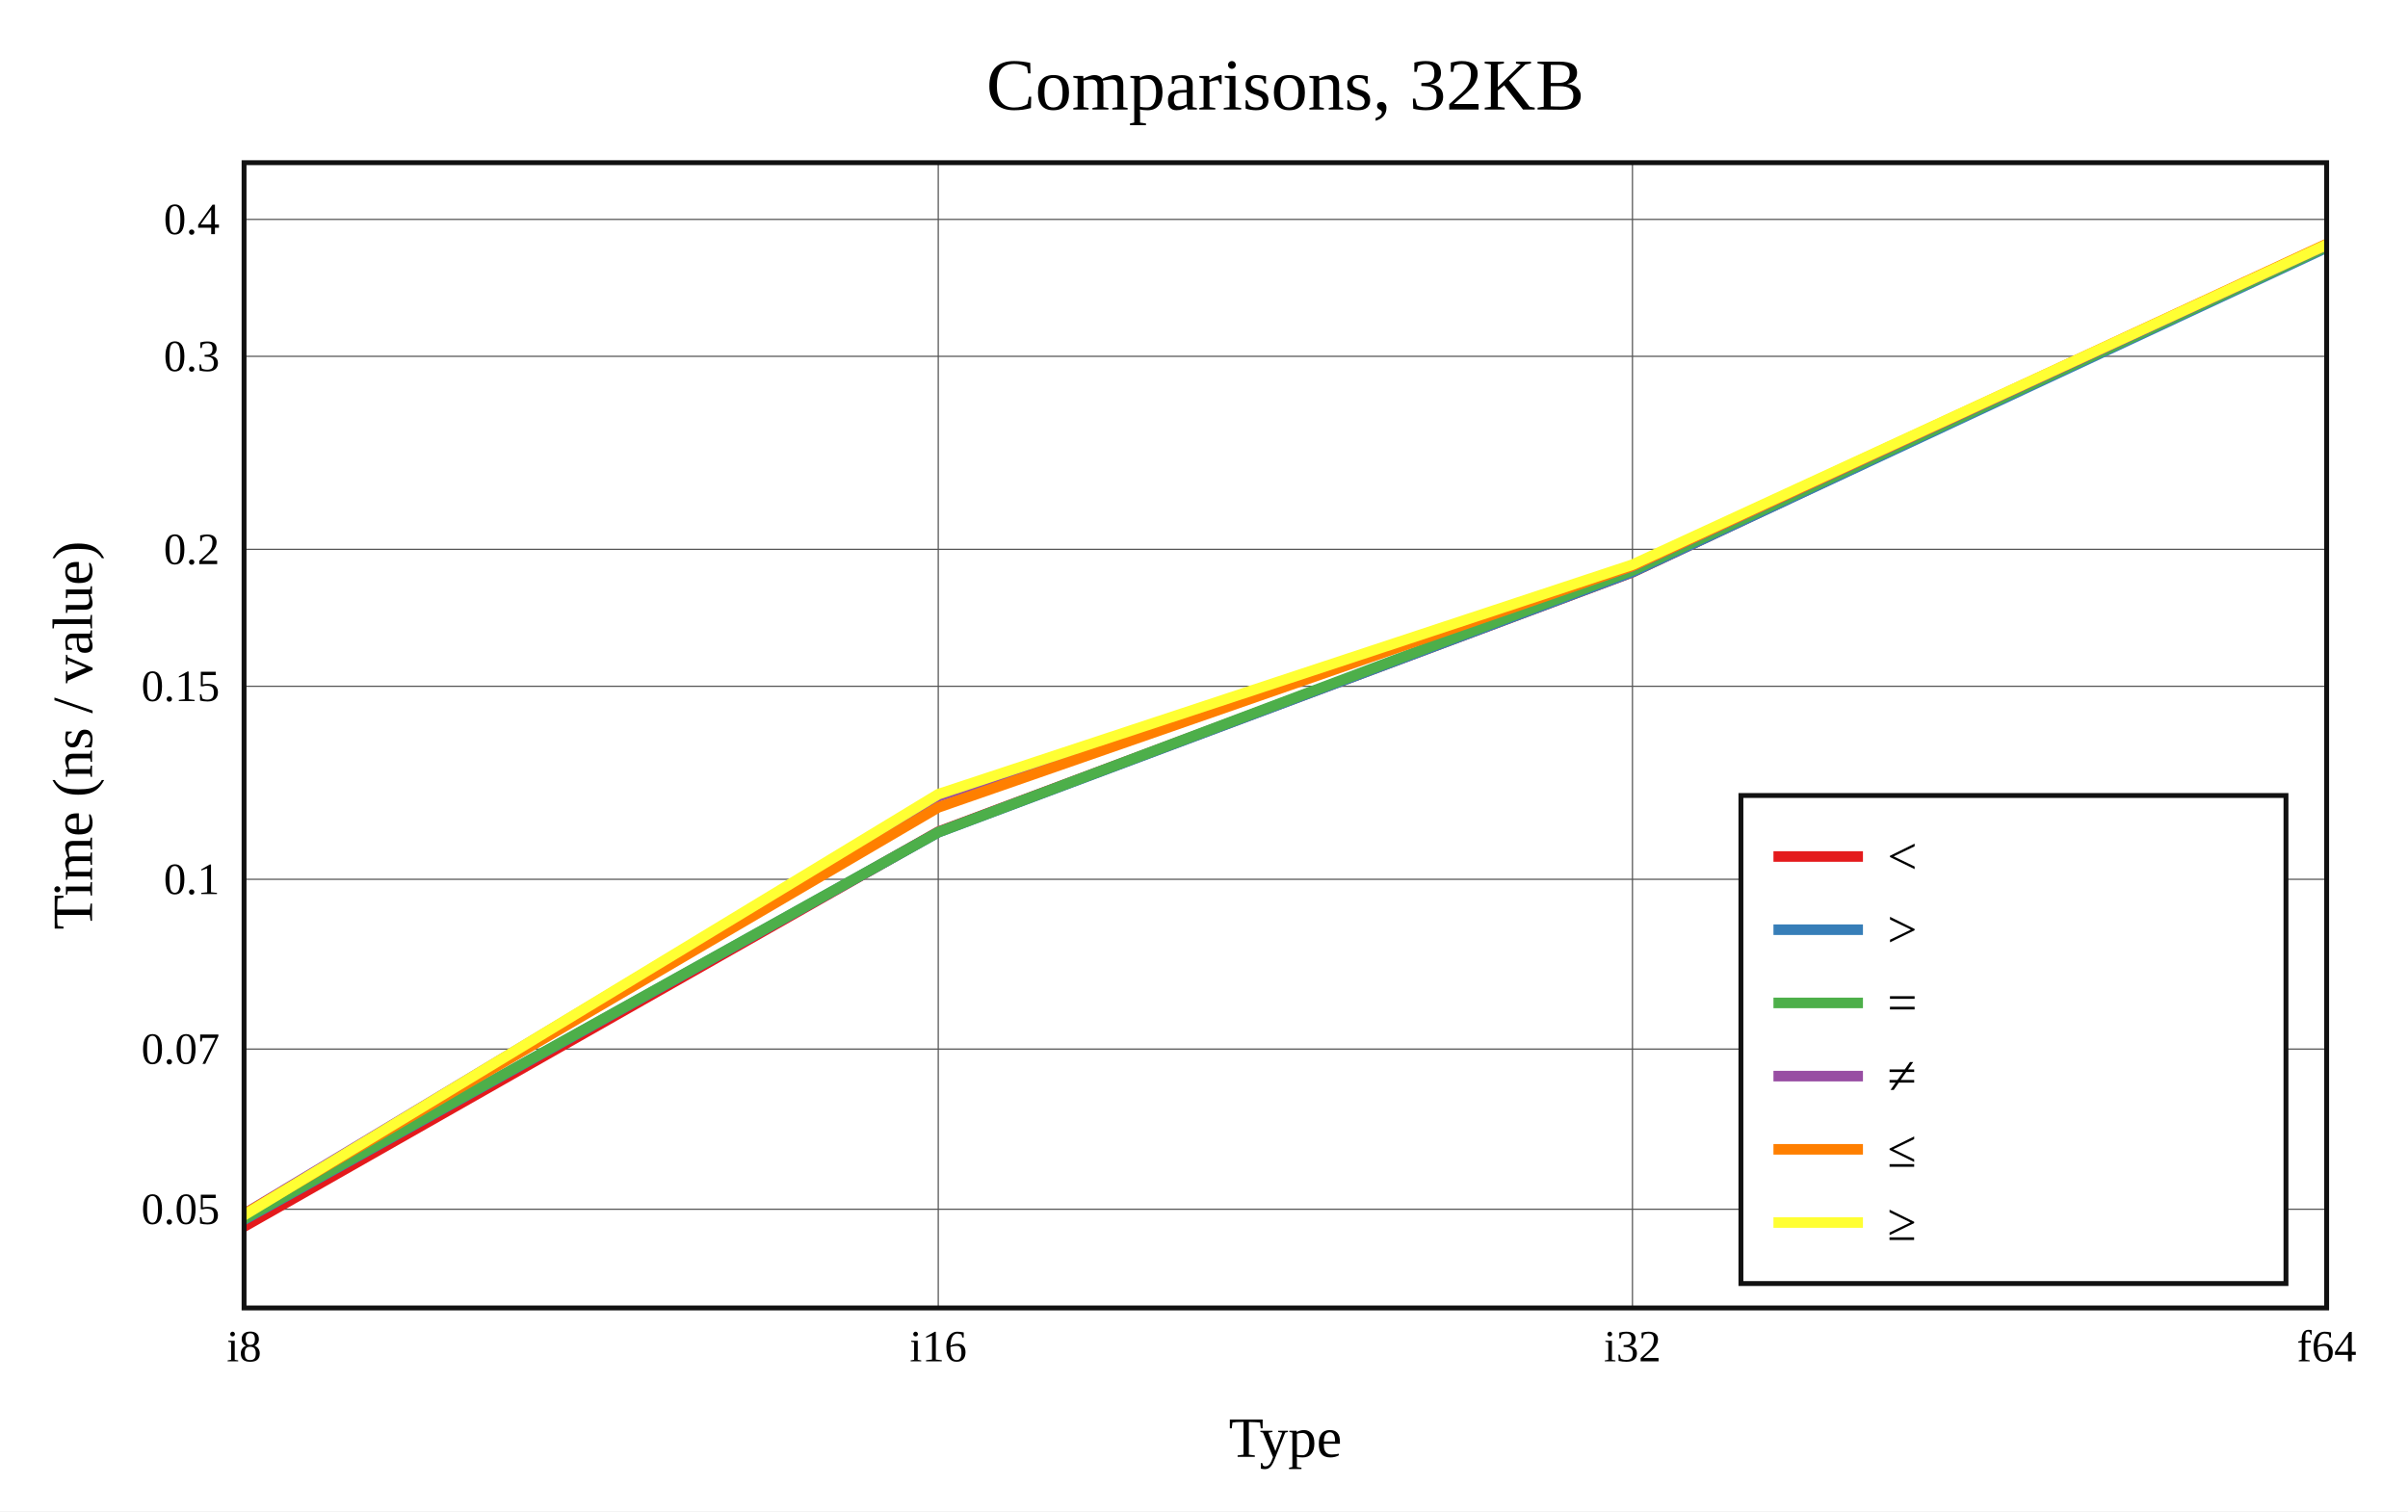
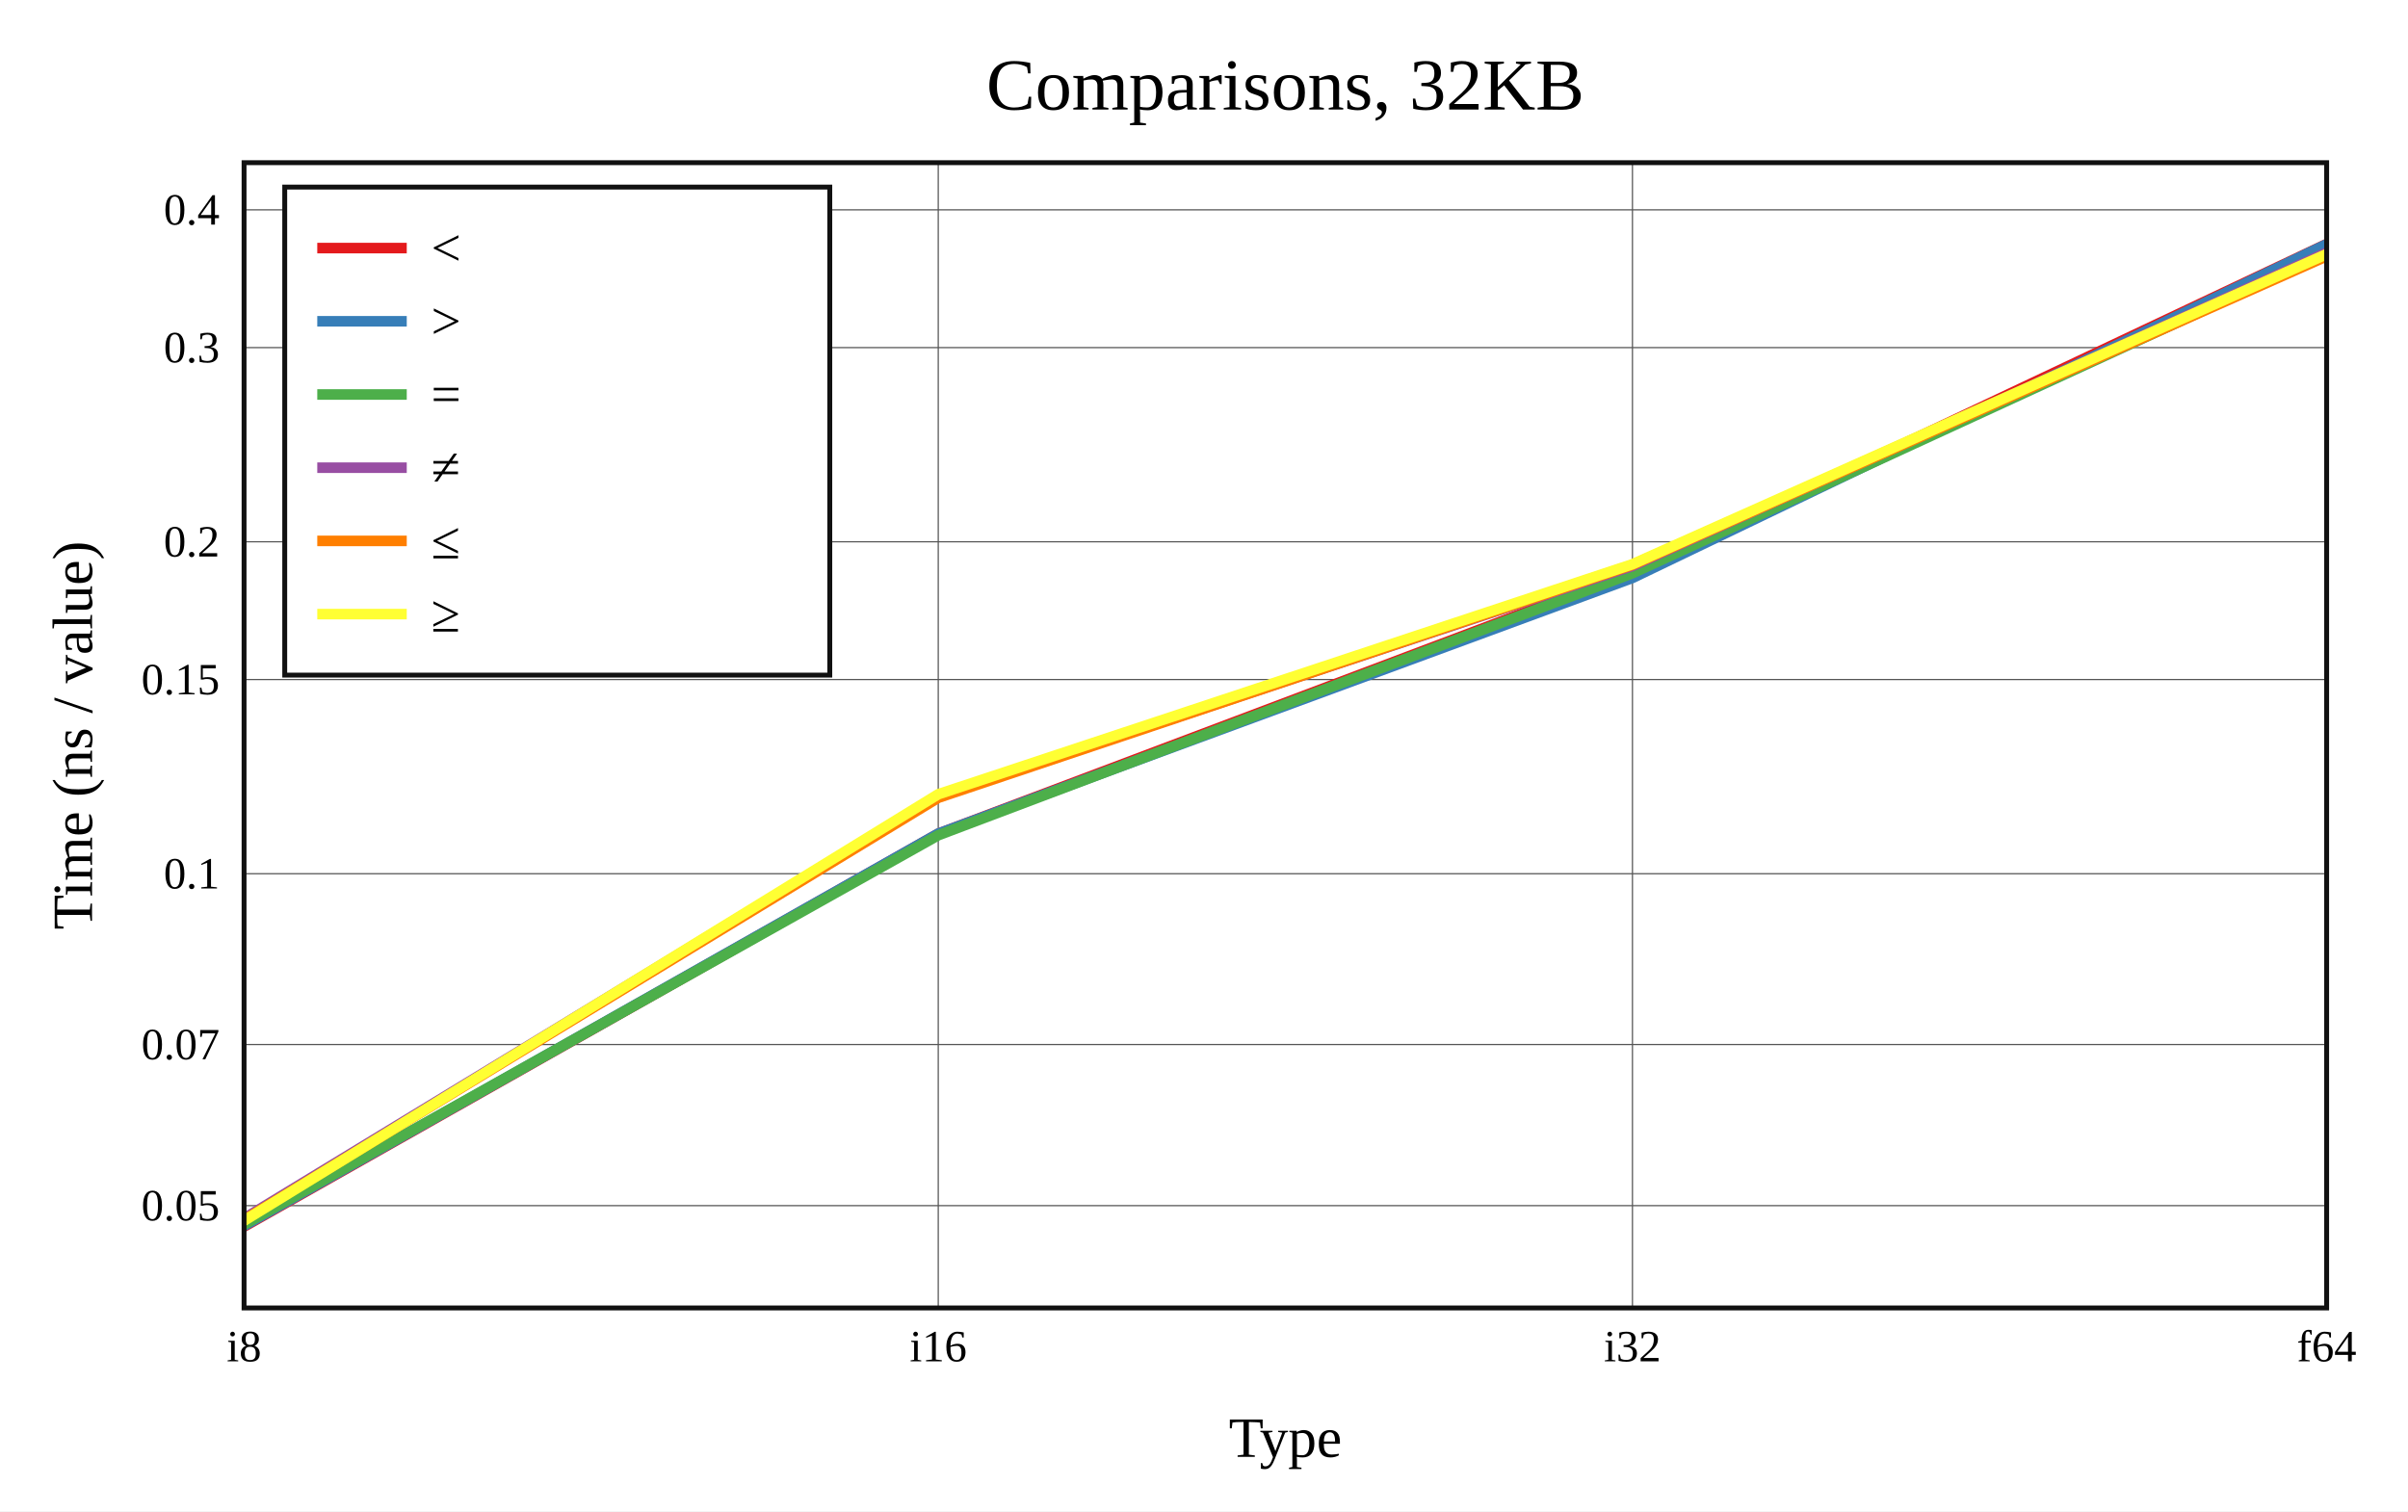
<svg xmlns="http://www.w3.org/2000/svg" viewBox="-60 -40 592 371.6" height="557.4" width="888">
  <g stroke-width="2.6" font-size="14px" text-anchor="middle">
    <defs>
      <clipPath id="clip">
        <rect x="0" y="0" width="512" height="281.6" />
      </clipPath>
    </defs>
    <rect fill="white" x="-60" y="-40" width="592" height="371.6" />
    <text dy="0.33em" font-size="18px" x="256" y="-19">Comparisons, 32KB</text>
    <text dy="0.33em" x="256" y="313.6">Type</text>
    <text dy="0.33em" transform="rotate(-90)" x="-140.8" y="-42">Time (ns / value)</text>
    <g stroke-width="0.3" stroke="#555">
      <path d="M170.667 0v281.6" />
      <path d="M341.333 0v281.6" />
-       <path d="M0 257.331h512" />
-       <path d="M0 217.948h512" />
-       <path d="M0 176.202h512" />
-       <path d="M0 128.744h512" />
-       <path d="M0 95.073h512" />
-       <path d="M0 47.615h512" />
-       <path d="M0 13.944h512" />
+       <path d="M0 256.448h512" />
+       <path d="M0 216.829h512" />
+       <path d="M0 174.831h512" />
+       <path d="M0 127.088h512" />
+       <path d="M0 93.213h512" />
+       <path d="M0 45.47h512" />
+       <path d="M0 11.596h512" />
    </g>
    <g font-size="11px">
      <text dy="0.33em" x="0" y="291.1">i8</text>
      <text dy="0.33em" x="170.667" y="291.1">i16</text>
      <text dy="0.33em" x="341.333" y="291.1">i32</text>
      <text dy="0.33em" x="512" y="291.1">f64</text>
      <g text-anchor="end">
-         <text dy="0.33em" x="-6" y="257.331">0.05</text>
-         <text dy="0.33em" x="-6" y="217.948">0.07</text>
-         <text dy="0.33em" x="-6" y="176.202">0.1</text>
-         <text dy="0.33em" x="-6" y="128.744">0.15</text>
-         <text dy="0.33em" x="-6" y="95.073">0.2</text>
-         <text dy="0.33em" x="-6" y="47.615">0.3</text>
-         <text dy="0.33em" x="-6" y="13.944">0.4</text>
+         <text dy="0.33em" x="-6" y="256.448">0.05</text>
+         <text dy="0.33em" x="-6" y="216.829">0.07</text>
+         <text dy="0.33em" x="-6" y="174.831">0.1</text>
+         <text dy="0.33em" x="-6" y="127.088">0.15</text>
+         <text dy="0.33em" x="-6" y="93.213">0.2</text>
+         <text dy="0.33em" x="-6" y="45.47">0.3</text>
+         <text dy="0.33em" x="-6" y="11.596">0.4</text>
      </g>
    </g>
    <g clip-path="url(#clip)" fill="none" stroke-linecap="round" stroke-linejoin="round">
-       <path stroke="#e41a1c" d="M0 261.6L170.667 164.513L341.333 100.693L512 20.384" />
-       <path stroke="#377eb8" d="M0 259.908L170.667 164.652L341.333 100.65L512 20.864" />
-       <path stroke="#4daf4a" d="M0 259.735L170.667 164.628L341.333 100.262L512 20.637" />
-       <path stroke="#984ea3" d="M0 258.502L170.667 155.847L341.333 99.197L512 20.222" />
-       <path stroke="#ff7f00" d="M0 258.565L170.667 158.519L341.333 99.15L512 20" />
-       <path stroke="#ffff33" d="M0 258.794L170.667 155.281L341.333 98.85L512 20.17" />
+       <path stroke="#e41a1c" d="M0 261.6L170.667 164.987L341.333 100.621L512 20" />
+       <path stroke="#377eb8" d="M0 261.417L170.667 164.963L341.333 102.102L512 20.057" />
+       <path stroke="#4daf4a" d="M0 261.115L170.667 165.366L341.333 100.95L512 22.391" />
+       <path stroke="#984ea3" d="M0 259.615L170.667 155.814L341.333 99.163L512 22.126" />
+       <path stroke="#ff7f00" d="M0 259.971L170.667 156.164L341.333 98.9L512 23.013" />
+       <path stroke="#ffff33" d="M0 260.162L170.667 155.291L341.333 98.733L512 22.483" />
    </g>
    <rect stroke-width="1.2" stroke="#111" fill="none" x="0" y="0" width="512" height="281.6" />
-     <g transform="translate(368,155.6)" text-anchor="start" font-size="13px">
+     <g transform="translate(10,6)" text-anchor="start" font-size="13px">
      <rect stroke-width="1.2" stroke="#111" fill="white" x="0" y="0" width="134" height="120" />
      <path stroke="#e41a1c" d="M8 15h22" />
      <path stroke="#377eb8" d="M8 33h22" />
      <path stroke="#4daf4a" d="M8 51h22" />
      <path stroke="#984ea3" d="M8 69h22" />
      <path stroke="#ff7f00" d="M8 87h22" />
      <path stroke="#ffff33" d="M8 105h22" />
      <text dy="0.33em" x="36" y="15">&lt;</text>
      <text dy="0.33em" x="36" y="33">&gt;</text>
      <text dy="0.33em" x="36" y="51">=</text>
      <text dy="0.33em" x="36" y="69">≠</text>
      <text dy="0.33em" x="36" y="87">≤</text>
      <text dy="0.33em" x="36" y="105">≥</text>
    </g>
  </g>
</svg>
